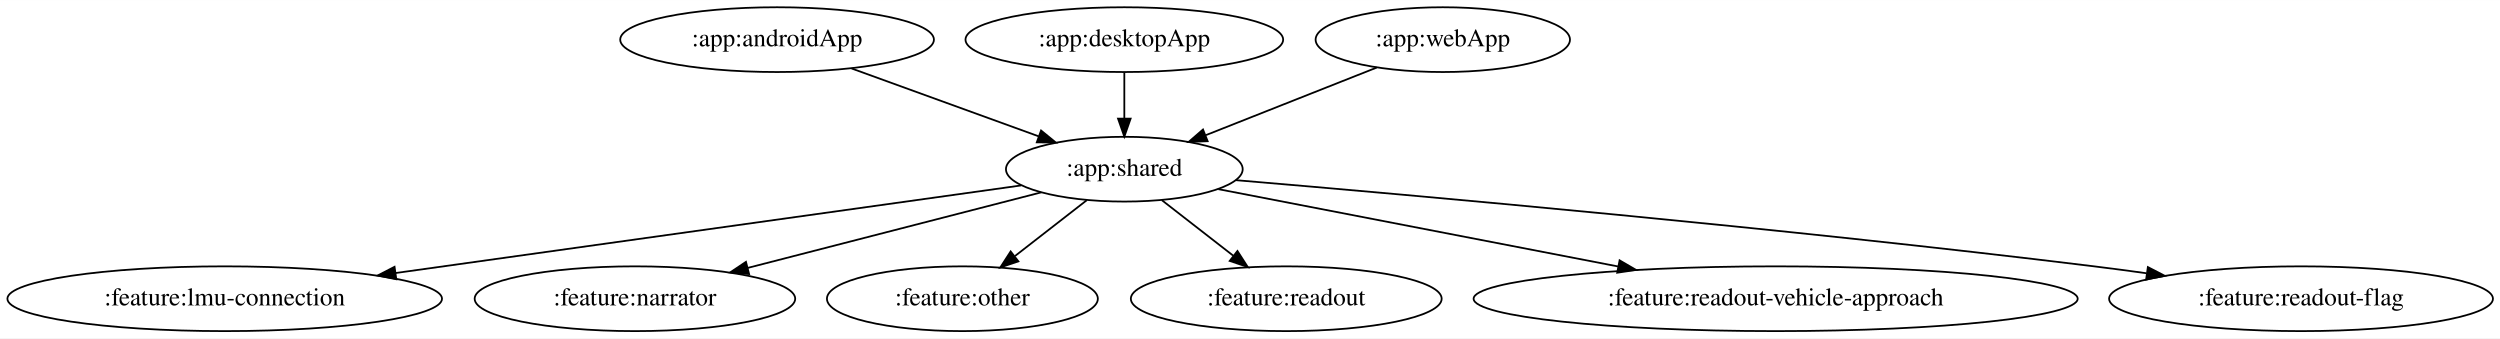
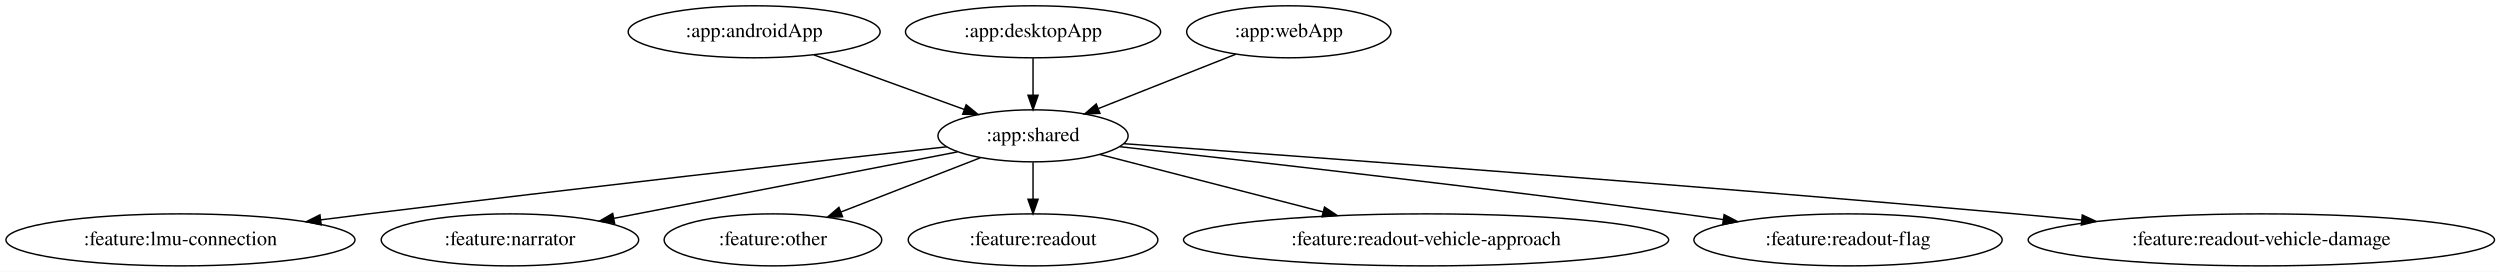
- <svg xmlns="http://www.w3.org/2000/svg" width="1389pt" height="188pt" viewBox="0.00 0.00 1389.48 188.00">
+ <svg xmlns="http://www.w3.org/2000/svg" width="1730pt" height="188pt" viewBox="0.00 0.00 1730.07 188.00">
  <g id="graph0" class="graph" transform="scale(1 1) rotate(0) translate(4 184)">
-     <polygon fill="white" stroke="transparent" points="-4,4 -4,-184 1385.48,-184 1385.48,4 -4,4" />
+     <polygon fill="white" stroke="transparent" points="-4,4 -4,-184 1726.07,-184 1726.07,4 -4,4" />
    <g id="node1" class="node">
-       <ellipse fill="none" stroke="black" cx="427.89" cy="-162" rx="87.18" ry="18" />
-       <text text-anchor="middle" x="427.89" y="-158.3" font-family="Times,serif" font-size="14.00">:app:androidApp</text>
+       <ellipse fill="none" stroke="black" cx="517.89" cy="-162" rx="87.18" ry="18" />
+       <text text-anchor="middle" x="517.89" y="-158.3" font-family="Times,serif" font-size="14.00">:app:androidApp</text>
    </g>
    <g id="node2" class="node">
-       <ellipse fill="none" stroke="black" cx="620.89" cy="-90" rx="65.79" ry="18" />
-       <text text-anchor="middle" x="620.89" y="-86.3" font-family="Times,serif" font-size="14.00">:app:shared</text>
+       <ellipse fill="none" stroke="black" cx="710.89" cy="-90" rx="65.79" ry="18" />
+       <text text-anchor="middle" x="710.89" y="-86.3" font-family="Times,serif" font-size="14.00">:app:shared</text>
    </g>
    <g id="edge1" class="edge">
-       <path fill="none" stroke="black" d="M469.29,-145.98C499.81,-134.92 541.38,-119.84 573.27,-108.27" />
-       <polygon fill="black" stroke="black" points="574.62,-111.5 582.83,-104.8 572.24,-104.92 574.62,-111.5" />
+       <path fill="none" stroke="black" d="M559.29,-145.98C589.81,-134.92 631.38,-119.84 663.27,-108.27" />
+       <polygon fill="black" stroke="black" points="664.62,-111.5 672.83,-104.8 662.24,-104.92 664.62,-111.5" />
    </g>
    <g id="node4" class="node">
      <ellipse fill="none" stroke="black" cx="120.89" cy="-18" rx="120.78" ry="18" />
      <text text-anchor="middle" x="120.89" y="-14.3" font-family="Times,serif" font-size="14.00">:feature:lmu-connection</text>
    </g>
    <g id="edge3" class="edge">
-       <path fill="none" stroke="black" d="M563.53,-80.97C478.63,-69.08 318.52,-46.67 215.92,-32.3" />
-       <polygon fill="black" stroke="black" points="216.26,-28.82 205.87,-30.9 215.28,-35.75 216.26,-28.82" />
+       <path fill="none" stroke="black" d="M651.31,-82.43C563.58,-72.69 394.51,-53.66 250.89,-36 240.25,-34.69 229.13,-33.29 218.06,-31.87" />
+       <polygon fill="black" stroke="black" points="218.29,-28.37 207.93,-30.57 217.4,-35.32 218.29,-28.37" />
    </g>
    <g id="node5" class="node">
      <ellipse fill="none" stroke="black" cx="348.89" cy="-18" rx="89.08" ry="18" />
      <text text-anchor="middle" x="348.89" y="-14.3" font-family="Times,serif" font-size="14.00">:feature:narrator</text>
    </g>
    <g id="edge4" class="edge">
-       <path fill="none" stroke="black" d="M574.75,-77.13C529.85,-65.57 461.29,-47.93 411.49,-35.11" />
-       <polygon fill="black" stroke="black" points="412.34,-31.72 401.79,-32.61 410.6,-38.5 412.34,-31.72" />
+       <path fill="none" stroke="black" d="M658.64,-78.9C596.12,-66.81 491.11,-46.5 420.93,-32.93" />
+       <polygon fill="black" stroke="black" points="421.32,-29.44 410.83,-30.98 419.99,-36.31 421.32,-29.44" />
    </g>
    <g id="node6" class="node">
      <ellipse fill="none" stroke="black" cx="530.89" cy="-18" rx="75.29" ry="18" />
      <text text-anchor="middle" x="530.89" y="-14.3" font-family="Times,serif" font-size="14.00">:feature:other</text>
    </g>
    <g id="edge5" class="edge">
-       <path fill="none" stroke="black" d="M600.02,-72.76C588.17,-63.55 573.17,-51.88 560.16,-41.77" />
-       <polygon fill="black" stroke="black" points="562,-38.77 551.96,-35.39 557.71,-44.29 562,-38.77" />
+       <path fill="none" stroke="black" d="M674.46,-74.83C646.65,-64.02 608.12,-49.03 577.97,-37.31" />
+       <polygon fill="black" stroke="black" points="579.09,-33.99 568.5,-33.63 576.55,-40.51 579.09,-33.99" />
    </g>
    <g id="node7" class="node">
      <ellipse fill="none" stroke="black" cx="710.89" cy="-18" rx="86.38" ry="18" />
      <text text-anchor="middle" x="710.89" y="-14.3" font-family="Times,serif" font-size="14.00">:feature:readout</text>
    </g>
    <g id="edge6" class="edge">
-       <path fill="none" stroke="black" d="M641.76,-72.76C653.52,-63.62 668.4,-52.05 681.33,-41.99" />
-       <polygon fill="black" stroke="black" points="683.76,-44.54 689.5,-35.63 679.46,-39.01 683.76,-44.54" />
+       <path fill="none" stroke="black" d="M710.89,-71.7C710.89,-63.98 710.89,-54.71 710.89,-46.11" />
+       <polygon fill="black" stroke="black" points="714.39,-46.1 710.89,-36.1 707.39,-46.1 714.39,-46.1" />
    </g>
    <g id="node8" class="node">
      <ellipse fill="none" stroke="black" cx="982.89" cy="-18" rx="167.87" ry="18" />
      <text text-anchor="middle" x="982.89" y="-14.3" font-family="Times,serif" font-size="14.00">:feature:readout-vehicle-approach</text>
    </g>
    <g id="edge7" class="edge">
-       <path fill="none" stroke="black" d="M673.14,-78.9C731.18,-67.67 825.84,-49.37 895.26,-35.94" />
-       <polygon fill="black" stroke="black" points="896.16,-39.34 905.31,-34 894.83,-32.46 896.16,-39.34" />
+       <path fill="none" stroke="black" d="M757.03,-77.13C799.36,-66.23 862.7,-49.93 911.55,-37.36" />
+       <polygon fill="black" stroke="black" points="912.61,-40.7 921.42,-34.82 910.87,-33.92 912.61,-40.7" />
    </g>
    <g id="node9" class="node">
      <ellipse fill="none" stroke="black" cx="1274.89" cy="-18" rx="106.68" ry="18" />
      <text text-anchor="middle" x="1274.89" y="-14.3" font-family="Times,serif" font-size="14.00">:feature:readout-flag</text>
    </g>
    <g id="edge8" class="edge">
-       <path fill="none" stroke="black" d="M682.84,-83.9C783.19,-75.41 987.47,-57.21 1159.89,-36 1169.33,-34.84 1179.19,-33.53 1189,-32.16" />
-       <polygon fill="black" stroke="black" points="1189.77,-35.59 1199.18,-30.73 1188.79,-28.66 1189.77,-35.59" />
+       <path fill="none" stroke="black" d="M770.88,-82.48C857.04,-73 1020.81,-54.48 1159.89,-36 1169.17,-34.77 1178.86,-33.42 1188.51,-32.05" />
+       <polygon fill="black" stroke="black" points="1189.14,-35.49 1198.54,-30.61 1188.14,-28.56 1189.14,-35.49" />
+     </g>
+     <g id="node10" class="node">
+       <ellipse fill="none" stroke="black" cx="1560.89" cy="-18" rx="161.37" ry="18" />
+       <text text-anchor="middle" x="1560.89" y="-14.3" font-family="Times,serif" font-size="14.00">:feature:readout-vehicle-damage</text>
+     </g>
+     <g id="edge9" class="edge">
+       <path fill="none" stroke="black" d="M773.74,-84.56C893.76,-75.99 1163.84,-56.2 1390.89,-36 1405.67,-34.68 1421.17,-33.23 1436.54,-31.75" />
+       <polygon fill="black" stroke="black" points="1437,-35.22 1446.62,-30.77 1436.32,-28.26 1437,-35.22" />
    </g>
    <g id="node3" class="node">
-       <ellipse fill="none" stroke="black" cx="620.89" cy="-162" rx="88.28" ry="18" />
-       <text text-anchor="middle" x="620.89" y="-158.3" font-family="Times,serif" font-size="14.00">:app:desktopApp</text>
+       <ellipse fill="none" stroke="black" cx="710.89" cy="-162" rx="88.28" ry="18" />
+       <text text-anchor="middle" x="710.89" y="-158.3" font-family="Times,serif" font-size="14.00">:app:desktopApp</text>
    </g>
    <g id="edge2" class="edge">
-       <path fill="none" stroke="black" d="M620.89,-143.7C620.89,-135.98 620.89,-126.71 620.89,-118.11" />
-       <polygon fill="black" stroke="black" points="624.39,-118.1 620.89,-108.1 617.39,-118.1 624.39,-118.1" />
+       <path fill="none" stroke="black" d="M710.89,-143.7C710.89,-135.98 710.89,-126.71 710.89,-118.11" />
+       <polygon fill="black" stroke="black" points="714.39,-118.1 710.89,-108.1 707.39,-118.1 714.39,-118.1" />
    </g>
-     <g id="node10" class="node">
-       <ellipse fill="none" stroke="black" cx="797.89" cy="-162" rx="70.69" ry="18" />
-       <text text-anchor="middle" x="797.89" y="-158.3" font-family="Times,serif" font-size="14.00">:app:webApp</text>
+     <g id="node11" class="node">
+       <ellipse fill="none" stroke="black" cx="887.89" cy="-162" rx="70.69" ry="18" />
+       <text text-anchor="middle" x="887.89" y="-158.3" font-family="Times,serif" font-size="14.00">:app:webApp</text>
    </g>
-     <g id="edge9" class="edge">
-       <path fill="none" stroke="black" d="M761.21,-146.5C733.65,-135.59 695.73,-120.6 666.25,-108.94" />
-       <polygon fill="black" stroke="black" points="667.2,-105.55 656.61,-105.13 664.62,-112.06 667.2,-105.55" />
+     <g id="edge10" class="edge">
+       <path fill="none" stroke="black" d="M851.21,-146.5C823.65,-135.59 785.73,-120.6 756.25,-108.94" />
+       <polygon fill="black" stroke="black" points="757.2,-105.55 746.61,-105.13 754.62,-112.06 757.2,-105.55" />
    </g>
  </g>
</svg>
